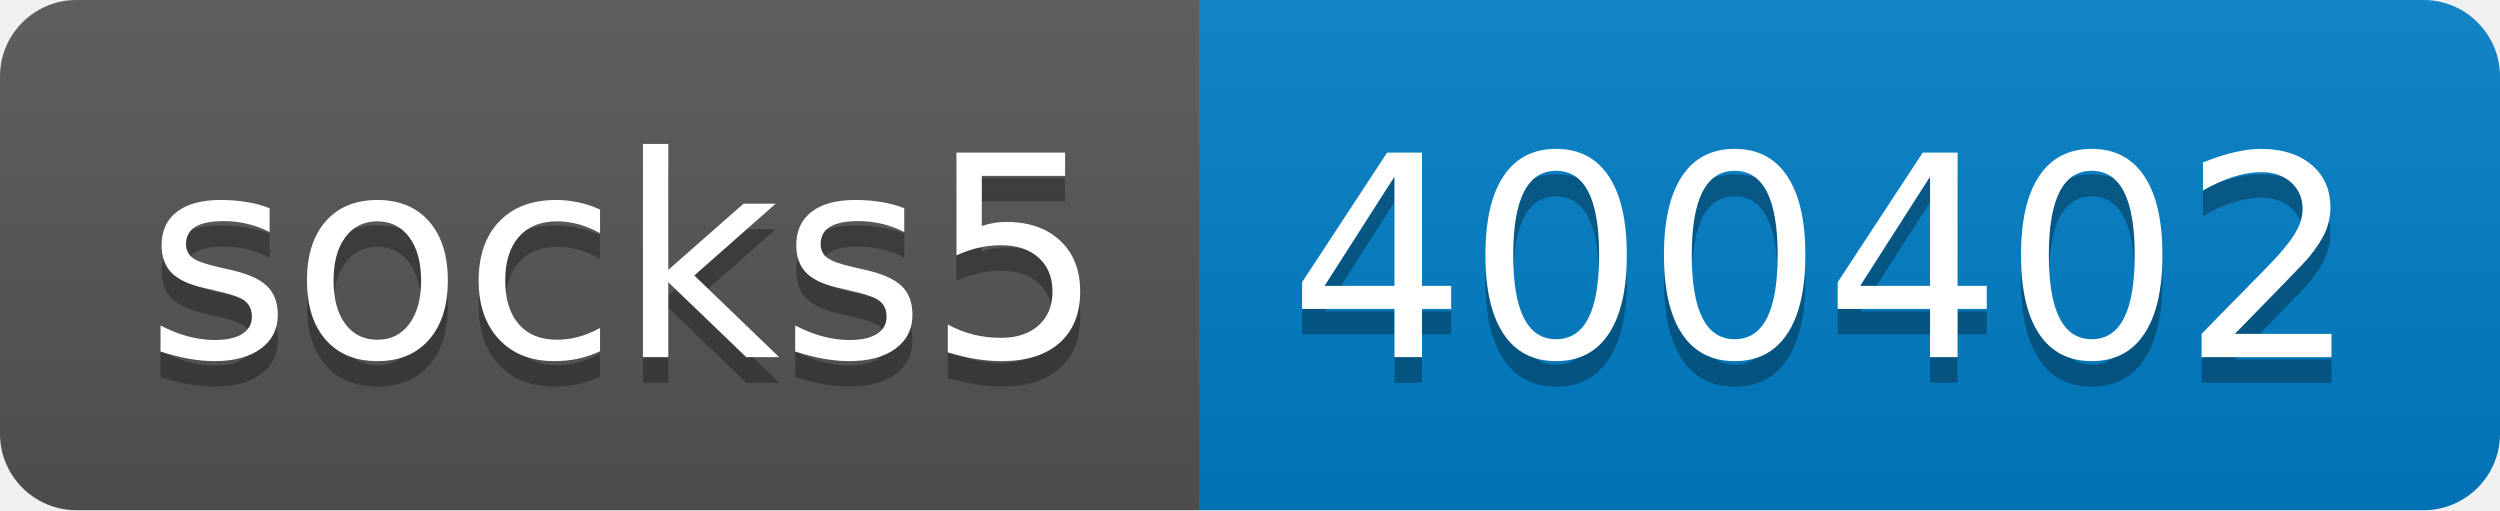
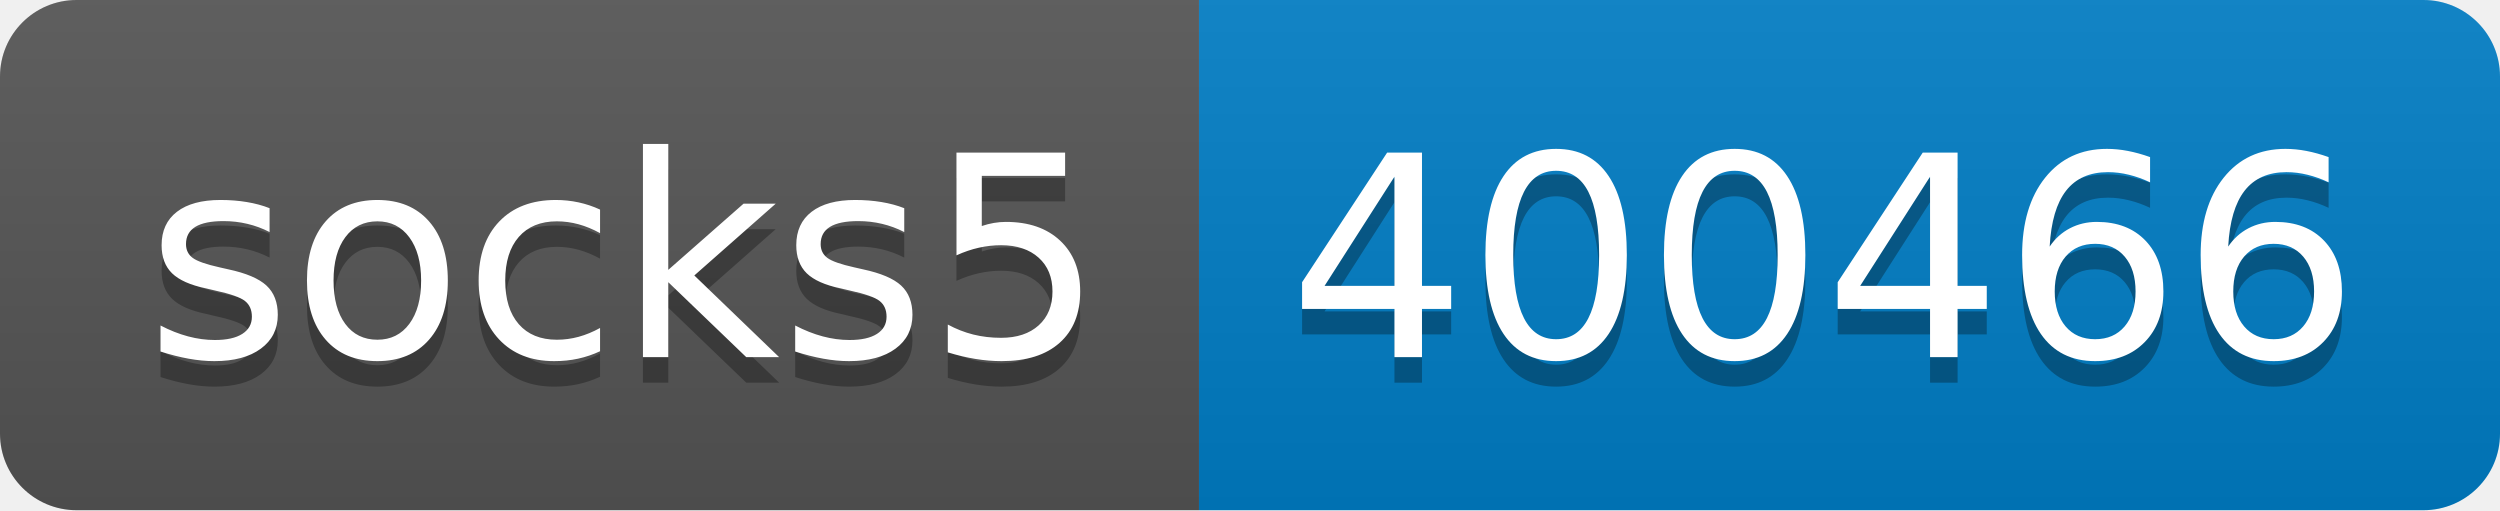
- <svg xmlns="http://www.w3.org/2000/svg" width="98" height="20" role="img" aria-label="socks5: 400402">
+ <svg xmlns="http://www.w3.org/2000/svg" width="98" height="20" role="img" aria-label="socks5: 400466">
  <linearGradient id="s" x2="0" y2="100%">
    <stop offset="0" stop-color="#bbb" stop-opacity=".1" />
    <stop offset="1" stop-opacity=".1" />
  </linearGradient>
  <clipPath id="r">
    <rect width="98" height="20" rx="3" fill="#fff" />
  </clipPath>
  <g clip-path="url(#r)">
    <rect width="47" height="20" fill="#555" />
    <rect x="47" width="51" height="20" fill="#007ec6" />
    <rect width="98" height="20" fill="url(#s)" />
  </g>
  <g fill="#fff" text-anchor="middle" font-family="Verdana,Geneva,DejaVu Sans,sans-serif" text-rendering="geometricPrecision" font-size="110">
    <text aria-hidden="true" x="245" y="150" fill="#010101" fill-opacity=".3" transform="scale(.1)" textLength="370">socks5</text>
    <text x="245" y="140" transform="scale(.1)" fill="#fff" textLength="370">socks5</text>
-     <text aria-hidden="true" x="715" y="150" fill="#010101" fill-opacity=".3" transform="scale(.1)" textLength="410">400402</text>
-     <text x="715" y="140" transform="scale(.1)" fill="#fff" textLength="410">400402</text>
+     <text aria-hidden="true" x="715" y="150" fill="#010101" fill-opacity=".3" transform="scale(.1)" textLength="410">400466</text>
+     <text x="715" y="140" transform="scale(.1)" fill="#fff" textLength="410">400466</text>
  </g>
</svg>
